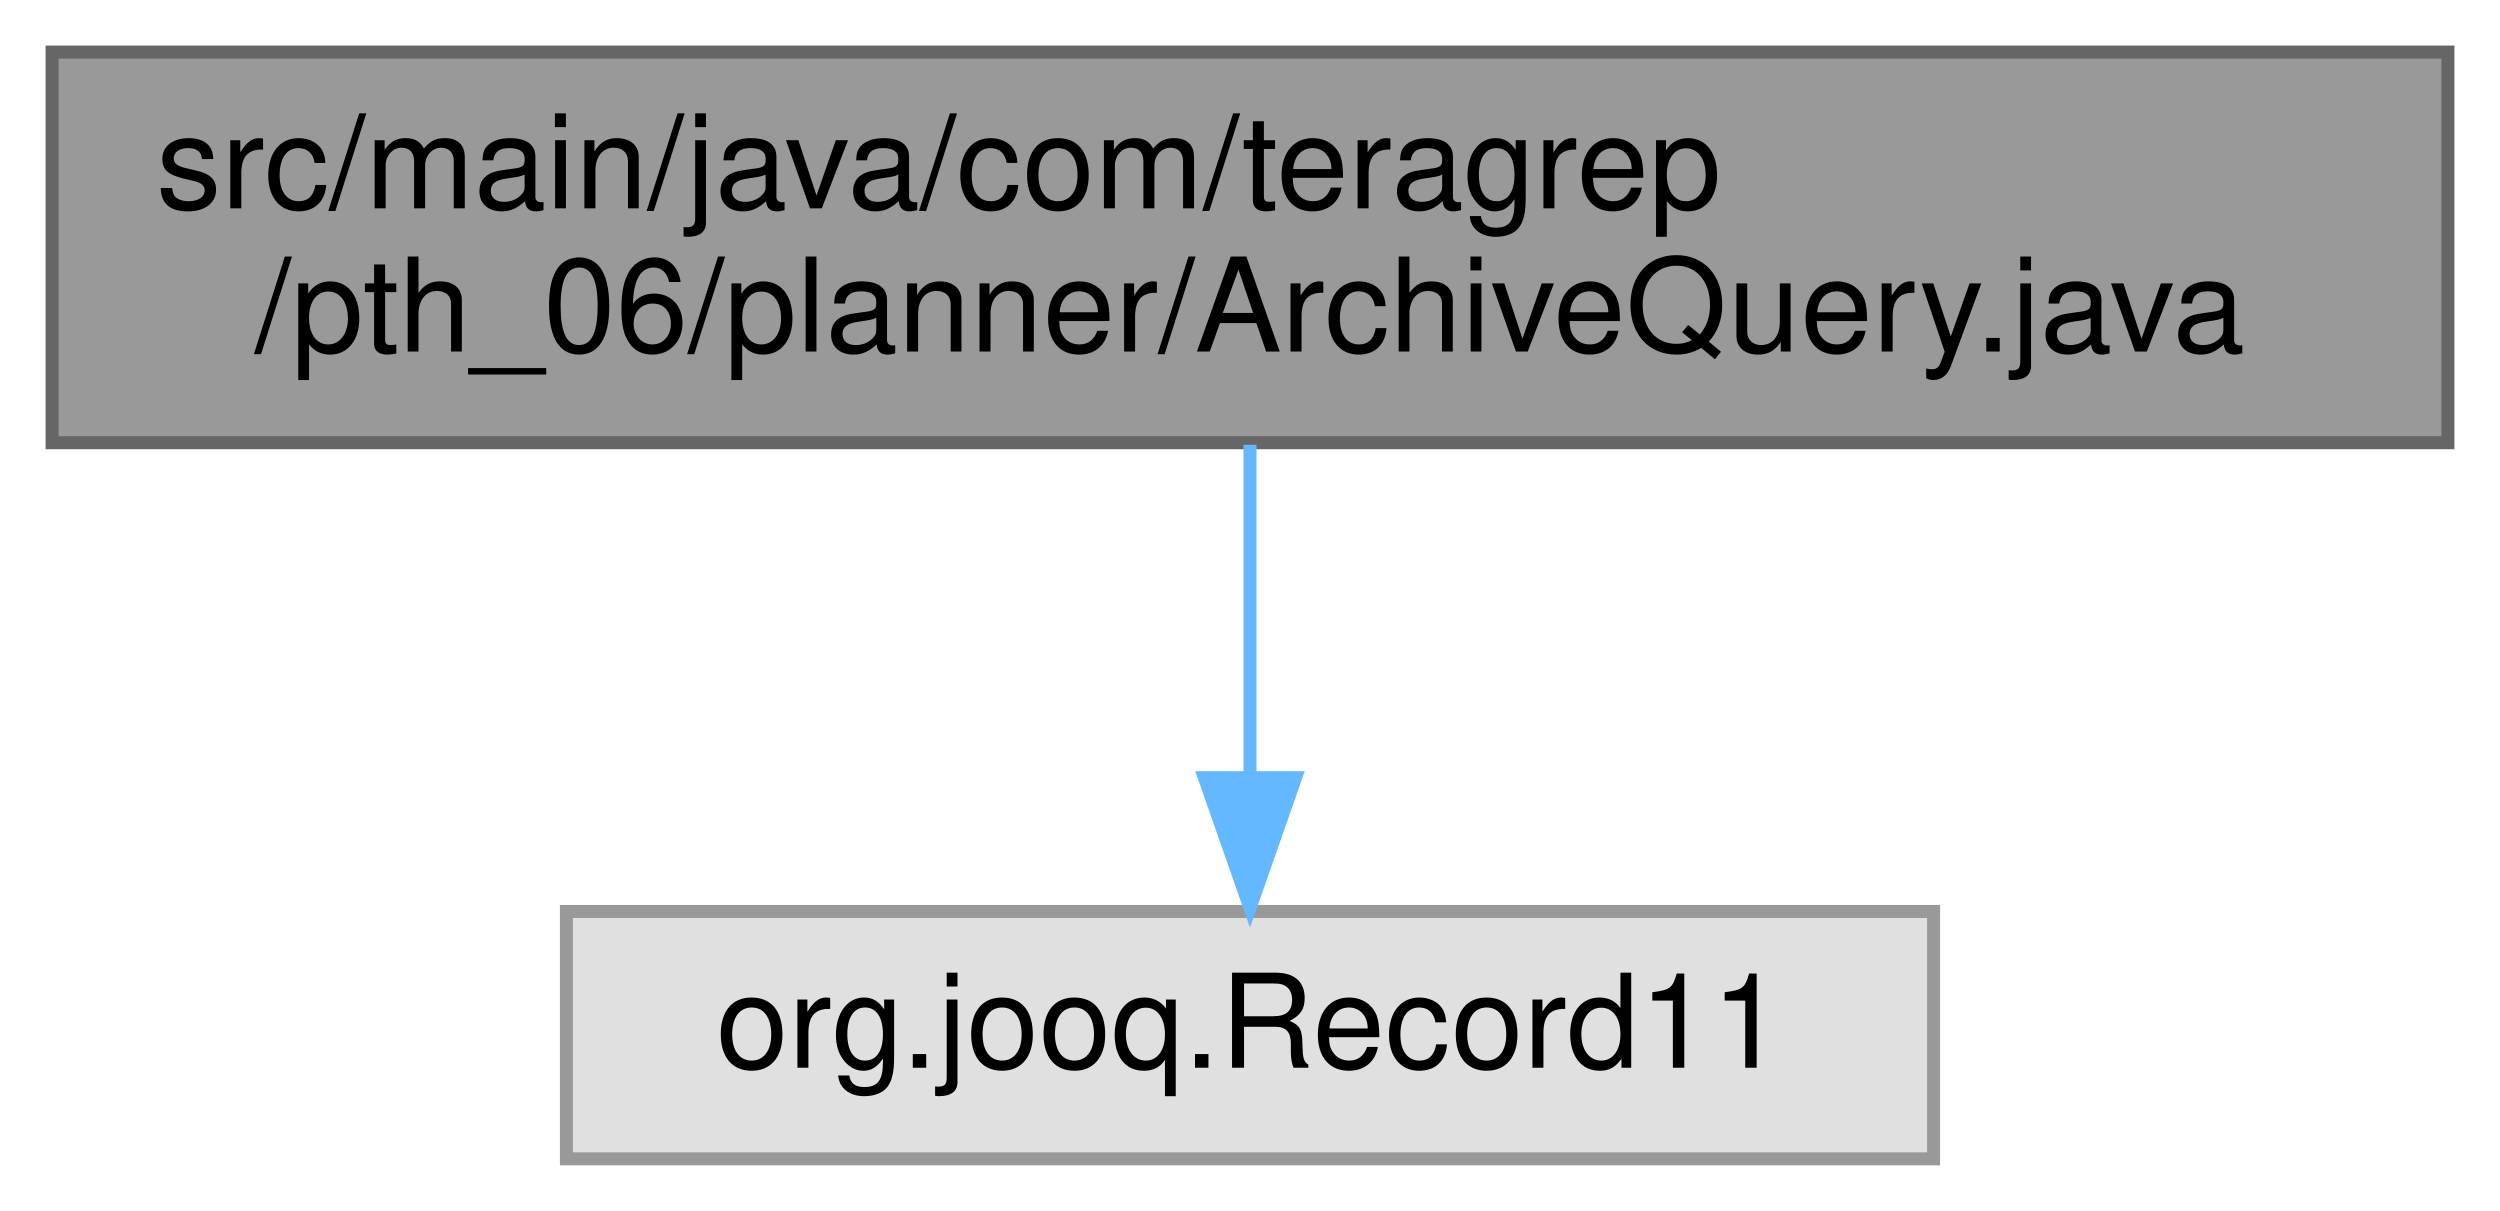
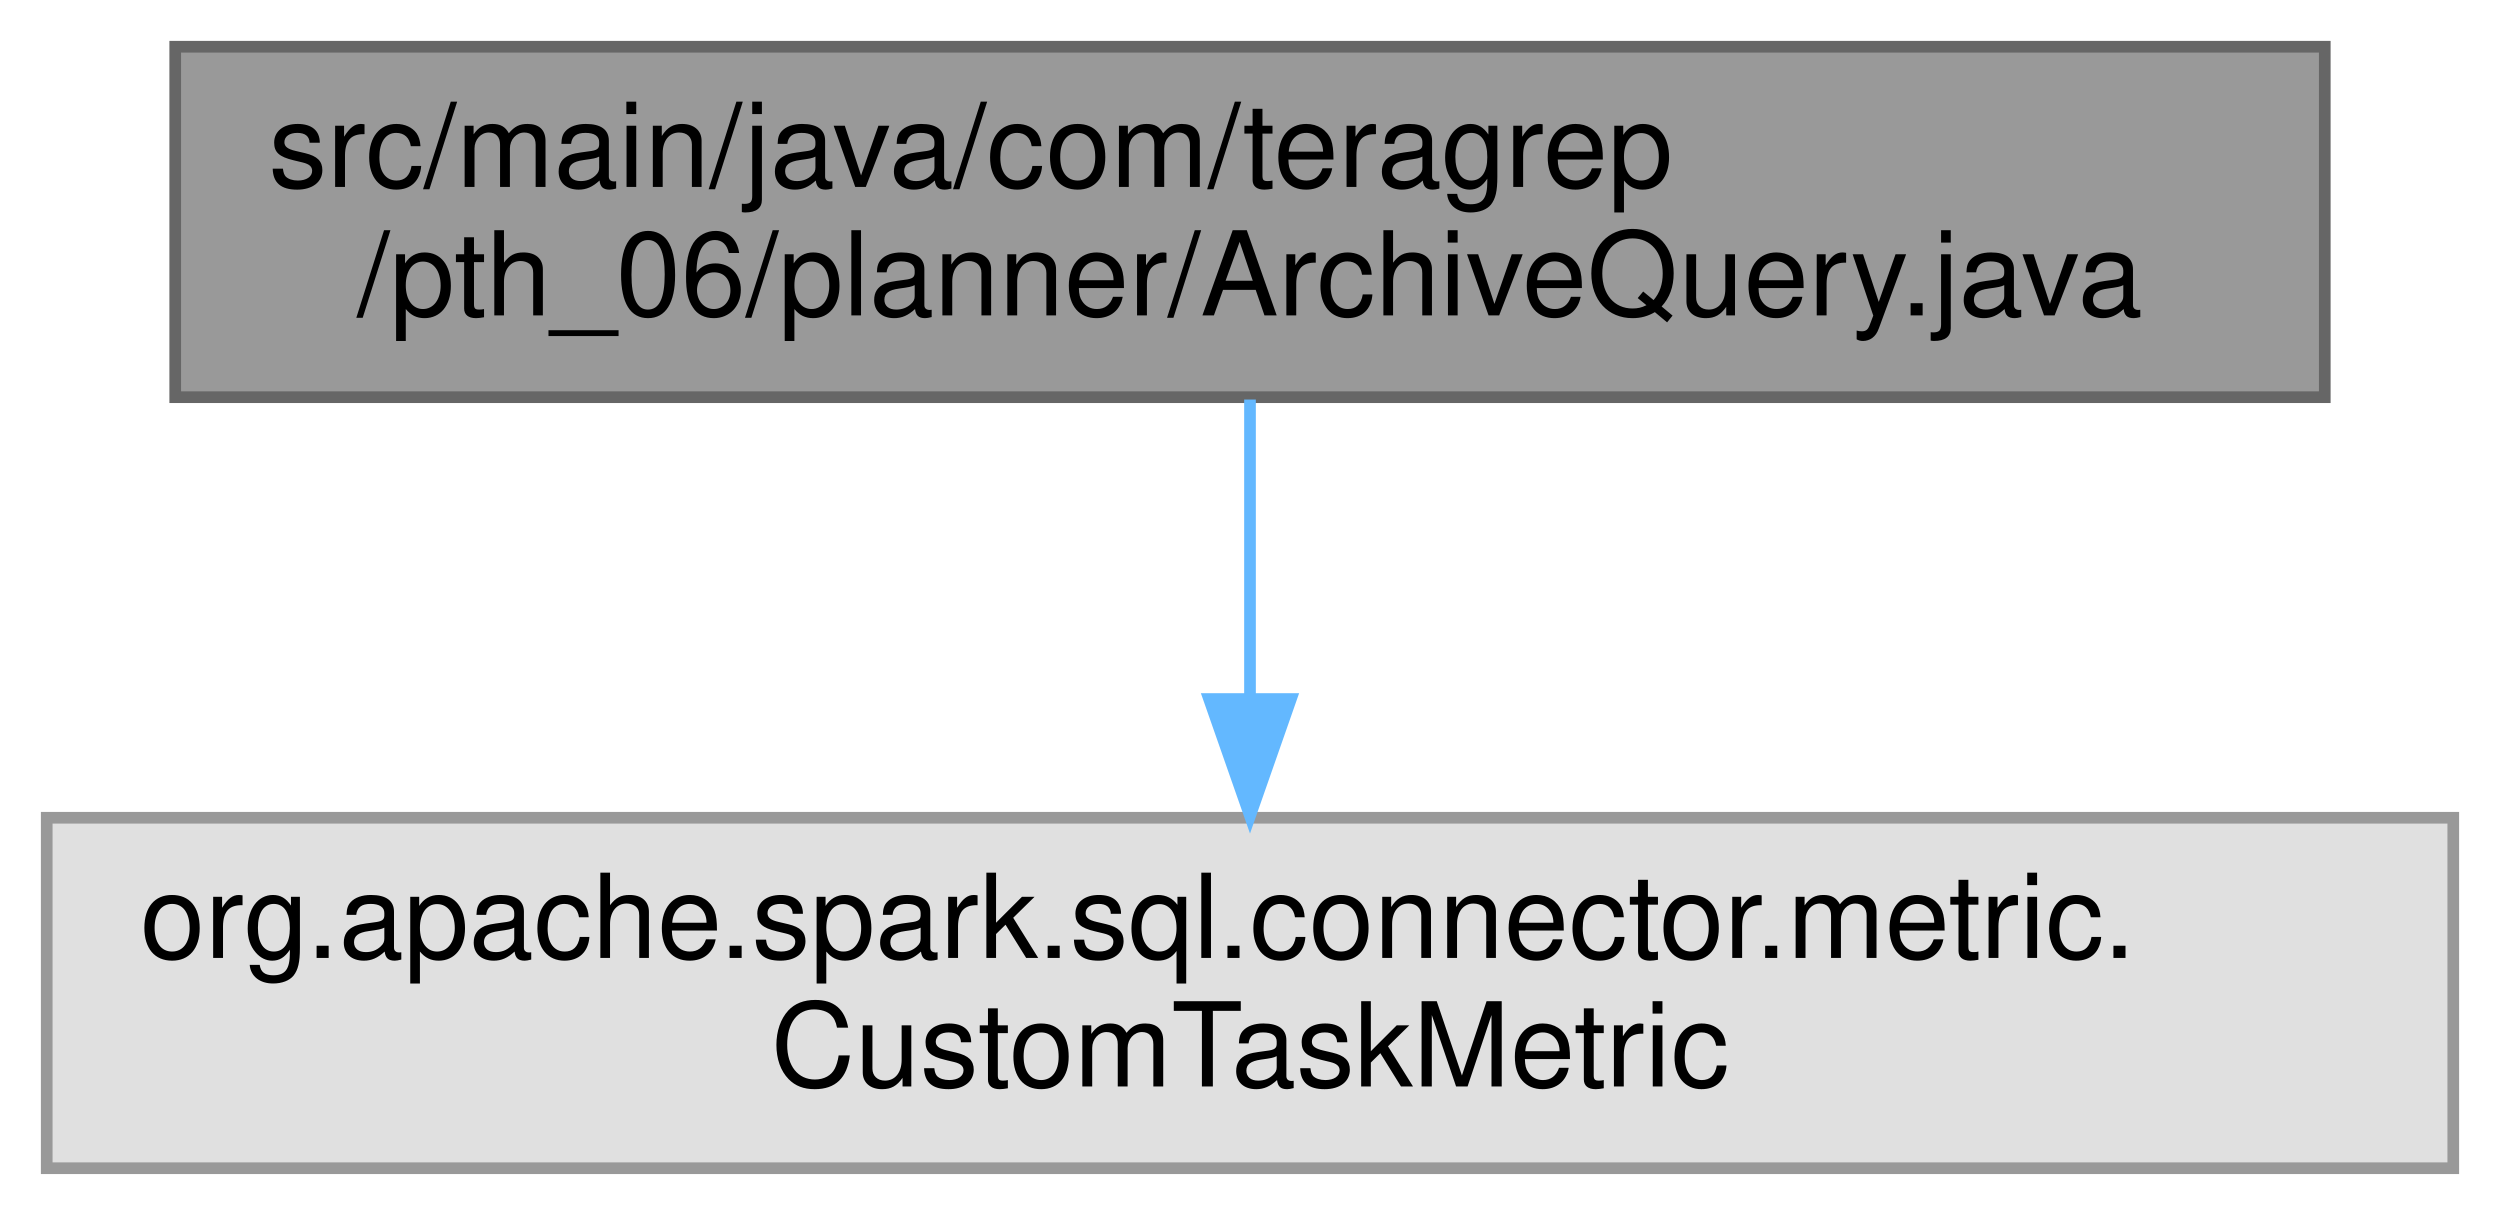
- <svg xmlns="http://www.w3.org/2000/svg" xmlns:xlink="http://www.w3.org/1999/xlink" width="192pt" height="93pt" viewBox="0.00 0.00 192.00 93.00">
-   <g id="graph0" class="graph" transform="scale(1 1) rotate(0) translate(4 89)">
+ <svg xmlns="http://www.w3.org/2000/svg" xmlns:xlink="http://www.w3.org/1999/xlink" width="214pt" height="104pt" viewBox="0.00 0.00 214.00 104.00">
+   <g id="graph0" class="graph" transform="scale(1 1) rotate(0) translate(4 100)">
    <g id="Node000001" class="node">
      <g id="a_Node000001">
        <a xlink:title=" ">
-           <polygon fill="#999999" stroke="#666666" points="184,-85 0,-85 0,-55 184,-55 184,-85" />
-           <text text-anchor="start" x="8" y="-73" font-family="Helvetica,sans-Serif" font-size="10.00">src/main/java/com/teragrep</text>
-           <text text-anchor="middle" x="92" y="-62" font-family="Helvetica,sans-Serif" font-size="10.00">/pth_06/planner/ArchiveQuery.java</text>
+           <polygon fill="#999999" stroke="#666666" points="195,-96 11,-96 11,-66 195,-66 195,-96" />
+           <text text-anchor="start" x="19" y="-84" font-family="Helvetica,sans-Serif" font-size="10.00">src/main/java/com/teragrep</text>
+           <text text-anchor="middle" x="103" y="-73" font-family="Helvetica,sans-Serif" font-size="10.00">/pth_06/planner/ArchiveQuery.java</text>
        </a>
      </g>
    </g>
    <g id="Node000002" class="node">
      <g id="a_Node000002">
        <a xlink:title=" ">
-           <polygon fill="#e0e0e0" stroke="#999999" points="144.5,-19 39.5,-19 39.5,0 144.5,0 144.5,-19" />
-           <text text-anchor="middle" x="92" y="-7" font-family="Helvetica,sans-Serif" font-size="10.00">org.jooq.Record11</text>
+           <polygon fill="#e0e0e0" stroke="#999999" points="206,-30 0,-30 0,0 206,0 206,-30" />
+           <text text-anchor="start" x="8" y="-18" font-family="Helvetica,sans-Serif" font-size="10.00">org.apache.spark.sql.connector.metric.</text>
+           <text text-anchor="middle" x="103" y="-7" font-family="Helvetica,sans-Serif" font-size="10.00">CustomTaskMetric</text>
        </a>
      </g>
    </g>
    <g id="edge1_Node000001_Node000002" class="edge">
      <g id="a_edge1_Node000001_Node000002">
        <a xlink:title=" ">
-           <path fill="none" stroke="#63b8ff" d="M92,-54.84C92,-47.21 92,-37.7 92,-29.45" />
-           <polygon fill="#63b8ff" stroke="#63b8ff" points="95.5,-29.27 92,-19.27 88.5,-29.27 95.5,-29.27" />
+           <path fill="none" stroke="#63b8ff" d="M103,-65.8C103,-58.34 103,-48.99 103,-40.41" />
+           <polygon fill="#63b8ff" stroke="#63b8ff" points="106.5,-40.16 103,-30.16 99.5,-40.16 106.5,-40.16" />
        </a>
      </g>
    </g>
  </g>
</svg>
